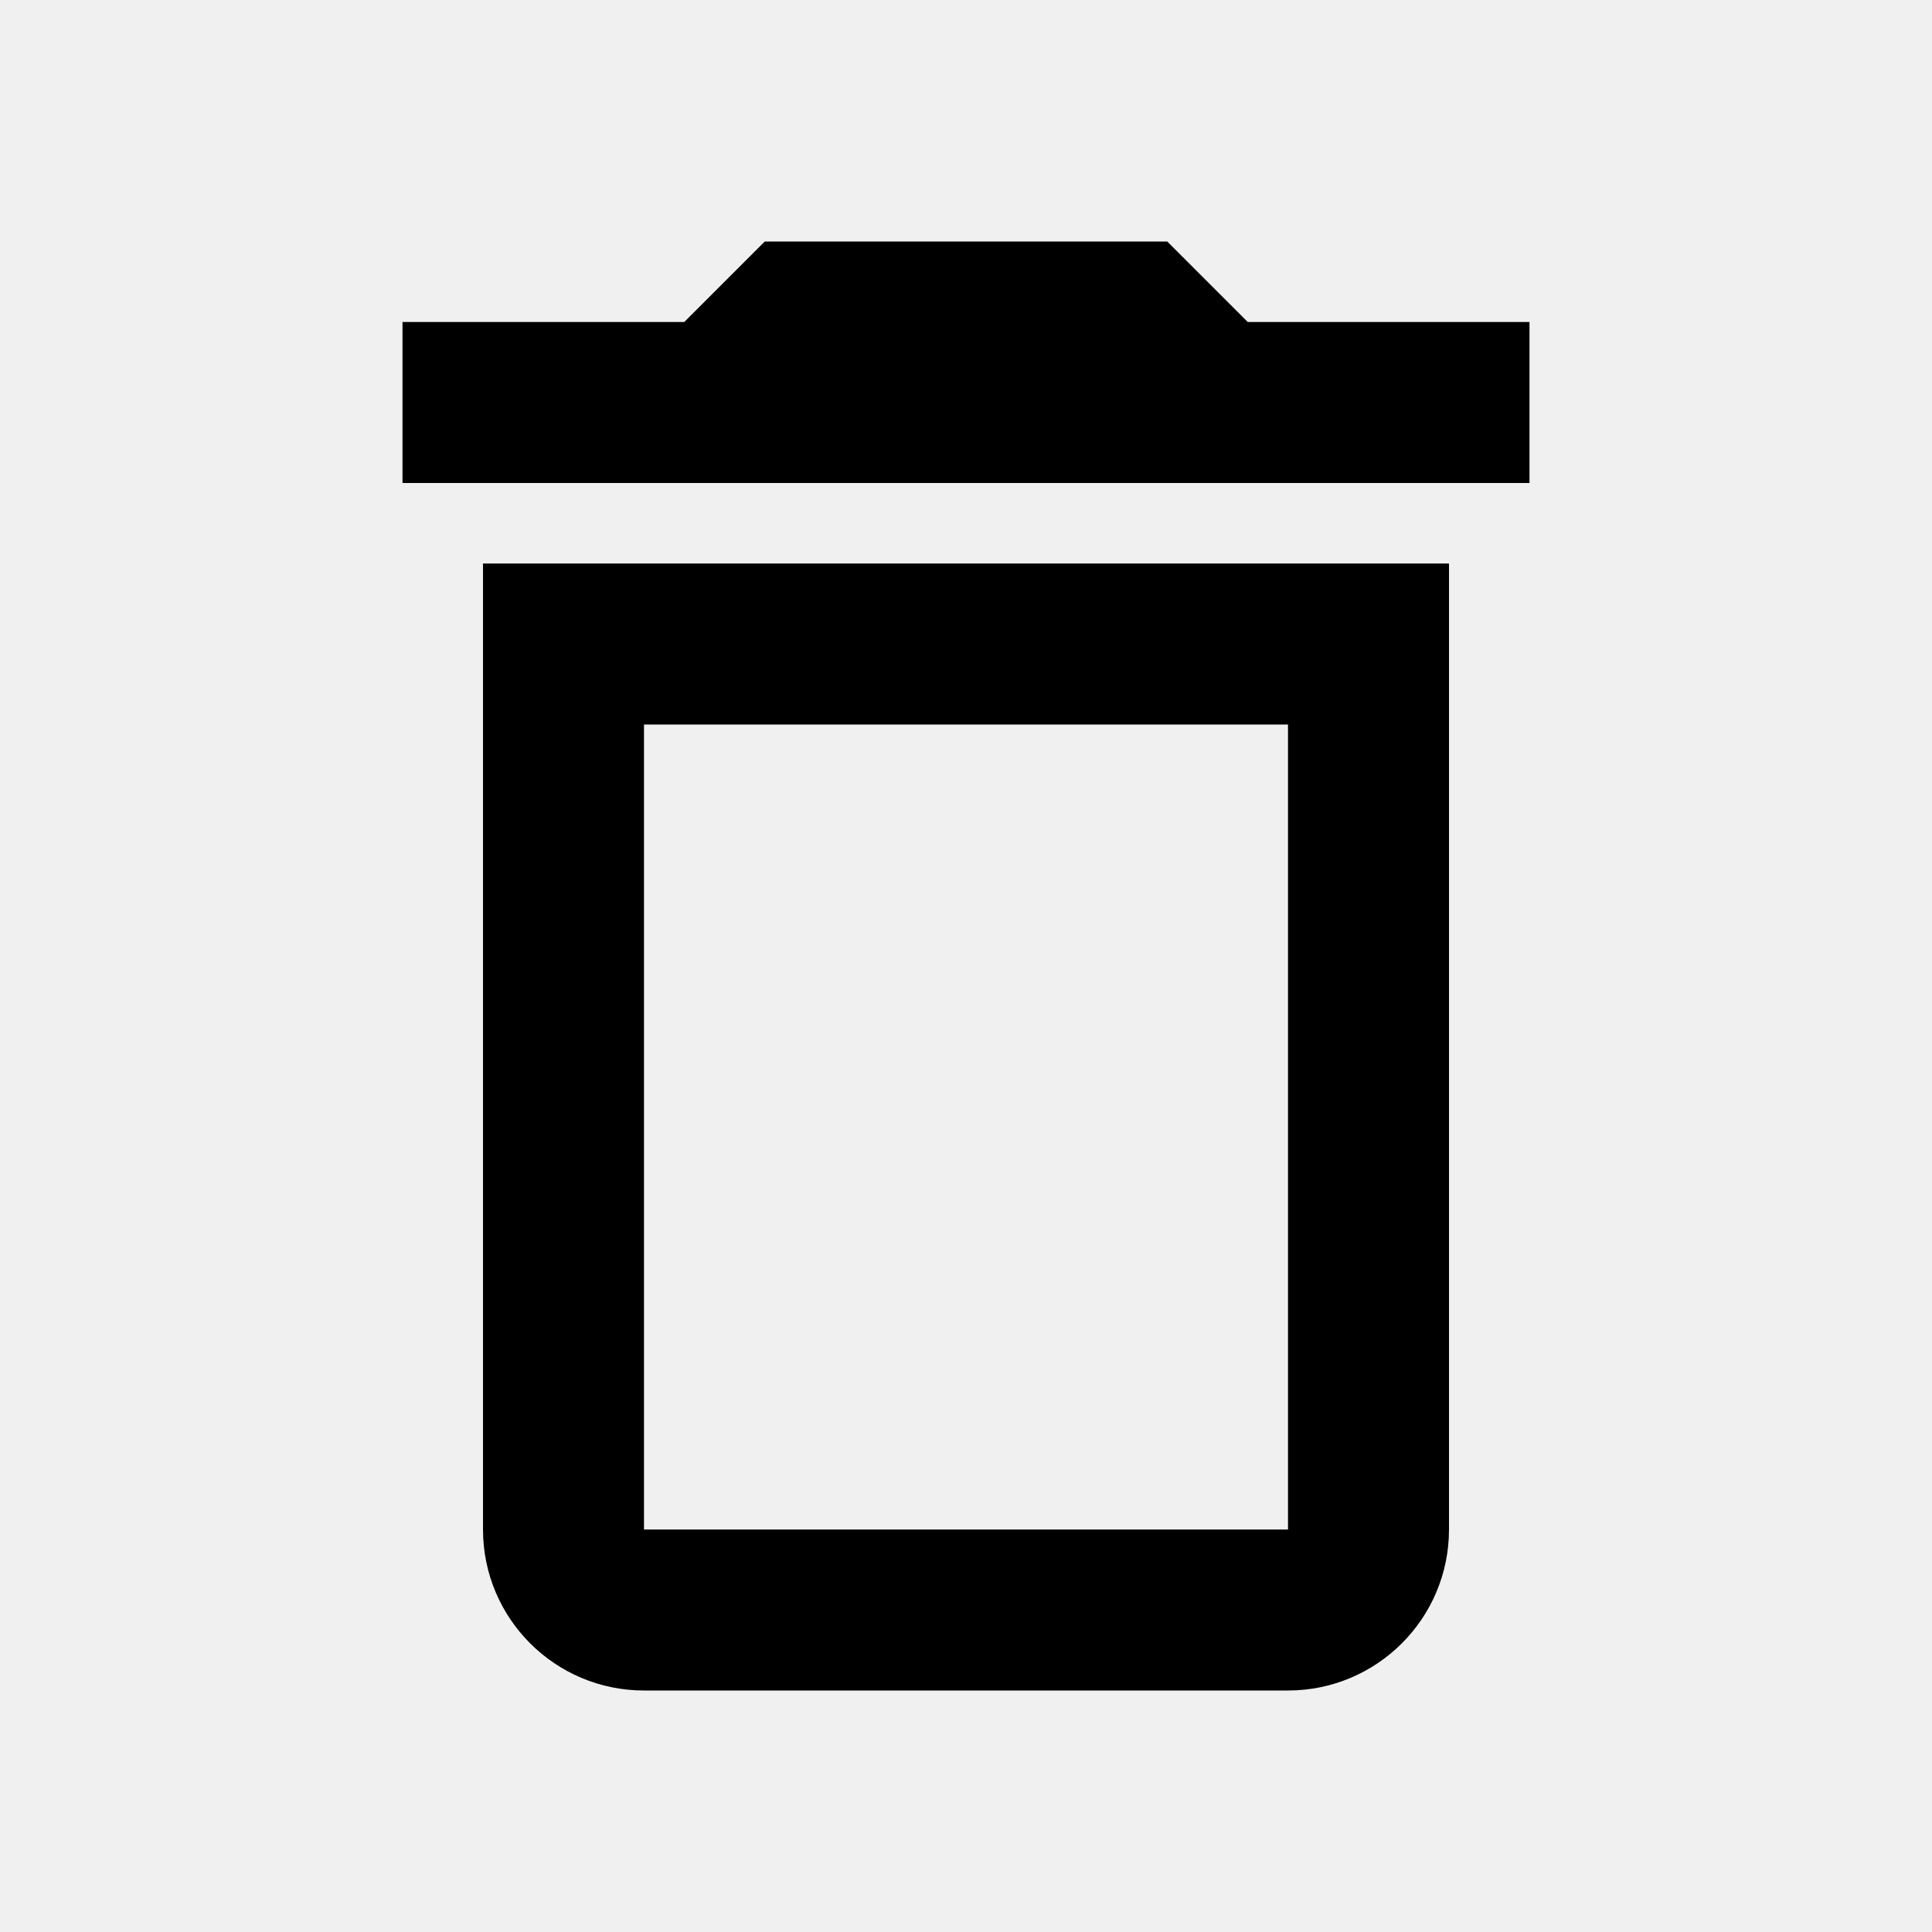
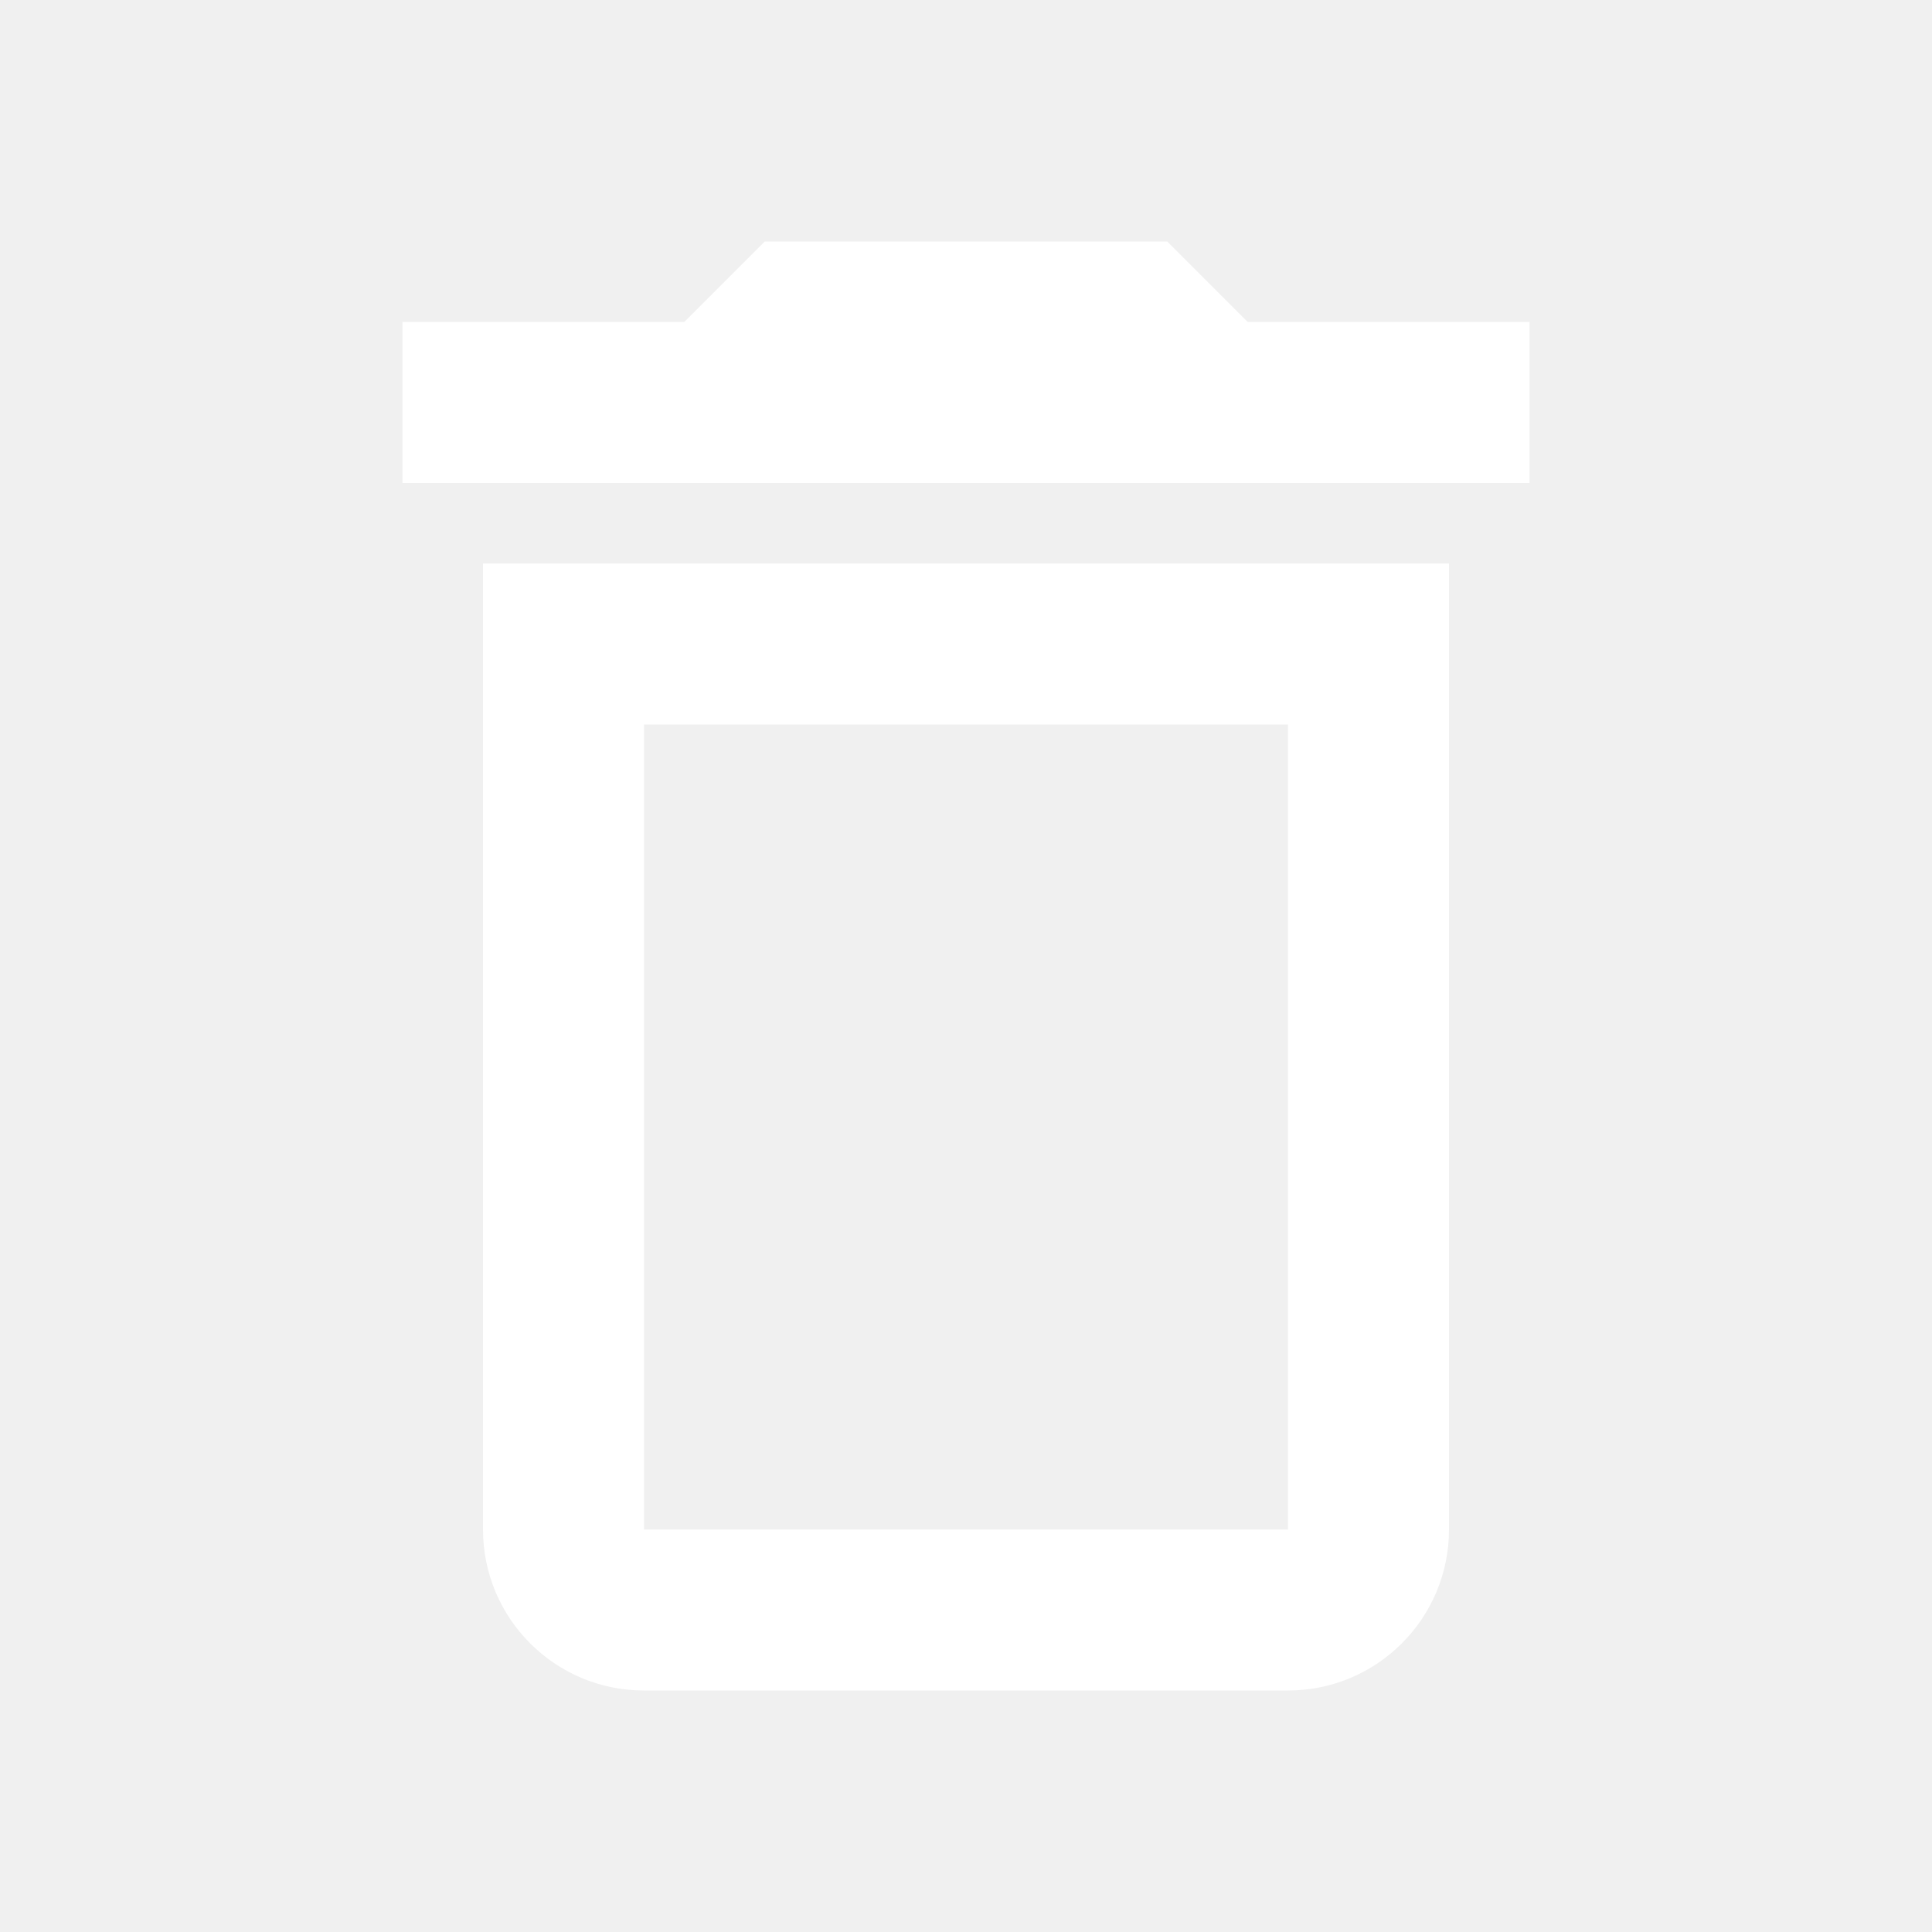
<svg xmlns="http://www.w3.org/2000/svg" viewBox="0 0 24 24">
-   <path d="M6,19A2,2 0 0,0 8,21H16A2,2 0 0,0 18,19V7H6V19M8,9H16V19H8V9M15.5,4L14.5,3H9.5L8.5,4H5V6H19V4H15.5Z" />
+   <path fill="#fff" d="M6,19A2,2 0 0,0 8,21H16A2,2 0 0,0 18,19V7H6V19M8,9H16V19H8V9M15.5,4L14.5,3H9.5L8.5,4H5V6H19V4H15.5Z" />
</svg>
